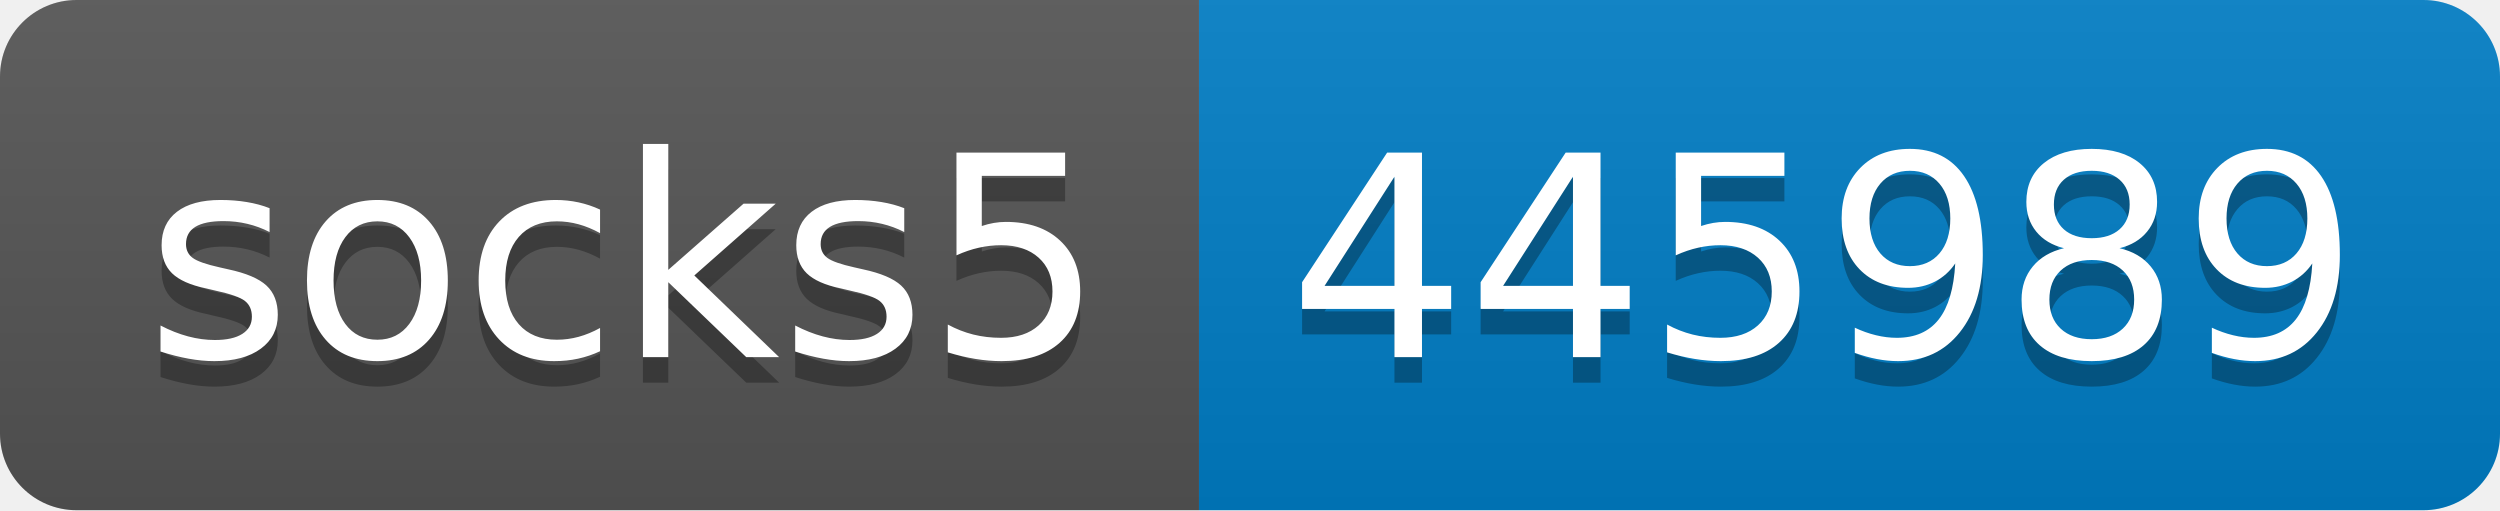
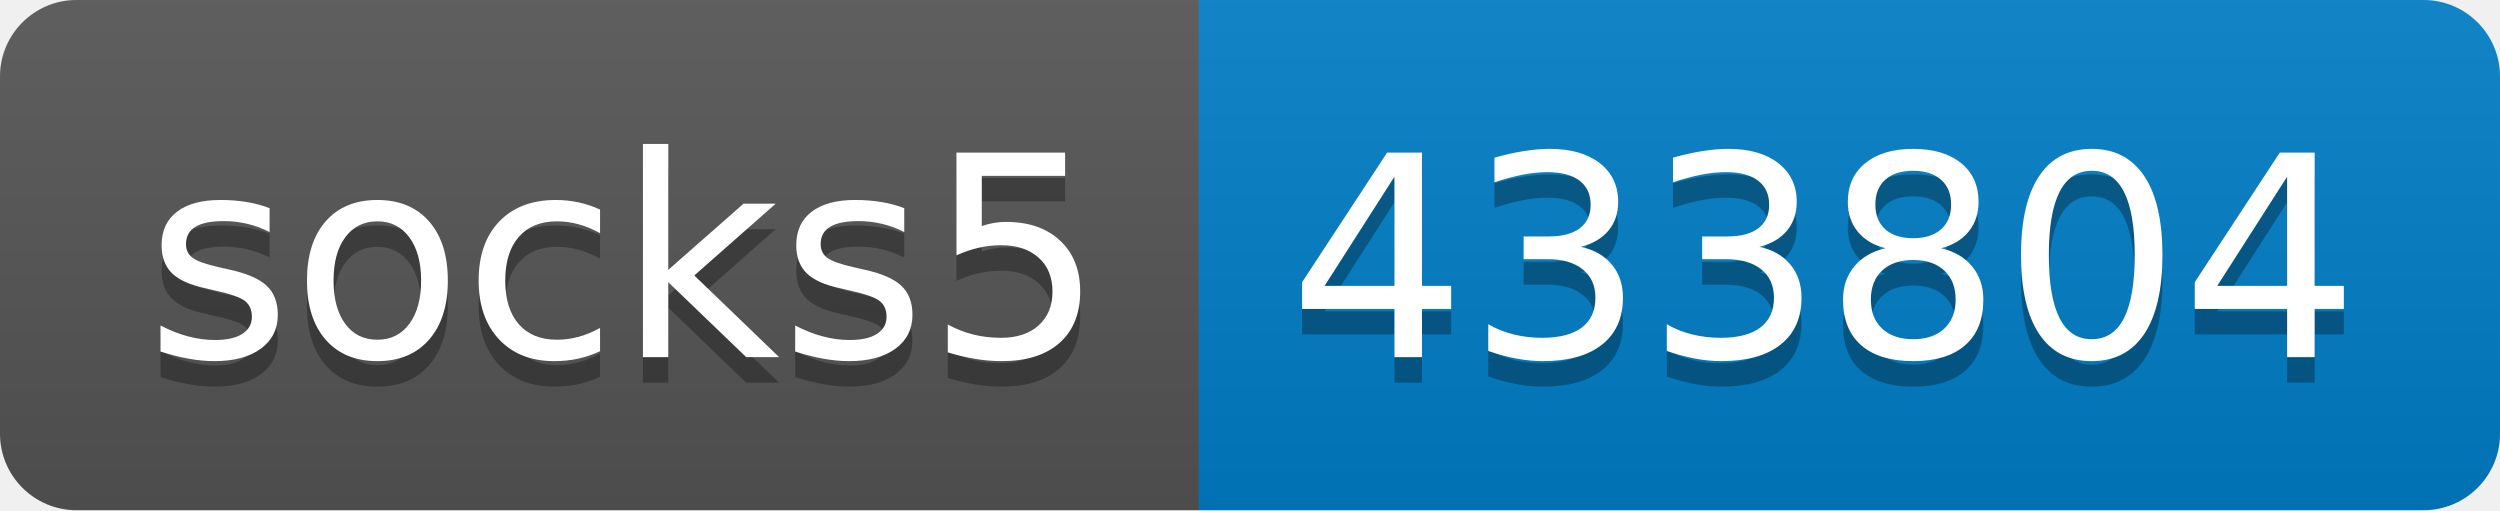
- <svg xmlns="http://www.w3.org/2000/svg" width="98" height="20" role="img" aria-label="socks5: 445989">
+ <svg xmlns="http://www.w3.org/2000/svg" width="98" height="20" role="img" aria-label="socks5: 433804">
  <linearGradient id="s" x2="0" y2="100%">
    <stop offset="0" stop-color="#bbb" stop-opacity=".1" />
    <stop offset="1" stop-opacity=".1" />
  </linearGradient>
  <clipPath id="r">
    <rect width="98" height="20" rx="3" fill="#fff" />
  </clipPath>
  <g clip-path="url(#r)">
    <rect width="47" height="20" fill="#555" />
    <rect x="47" width="51" height="20" fill="#007ec6" />
    <rect width="98" height="20" fill="url(#s)" />
  </g>
  <g fill="#fff" text-anchor="middle" font-family="Verdana,Geneva,DejaVu Sans,sans-serif" text-rendering="geometricPrecision" font-size="110">
    <text aria-hidden="true" x="245" y="150" fill="#010101" fill-opacity=".3" transform="scale(.1)" textLength="370">socks5</text>
    <text x="245" y="140" transform="scale(.1)" fill="#fff" textLength="370">socks5</text>
-     <text aria-hidden="true" x="715" y="150" fill="#010101" fill-opacity=".3" transform="scale(.1)" textLength="410">445989</text>
-     <text x="715" y="140" transform="scale(.1)" fill="#fff" textLength="410">445989</text>
+     <text aria-hidden="true" x="715" y="150" fill="#010101" fill-opacity=".3" transform="scale(.1)" textLength="410">433804</text>
+     <text x="715" y="140" transform="scale(.1)" fill="#fff" textLength="410">433804</text>
  </g>
</svg>
